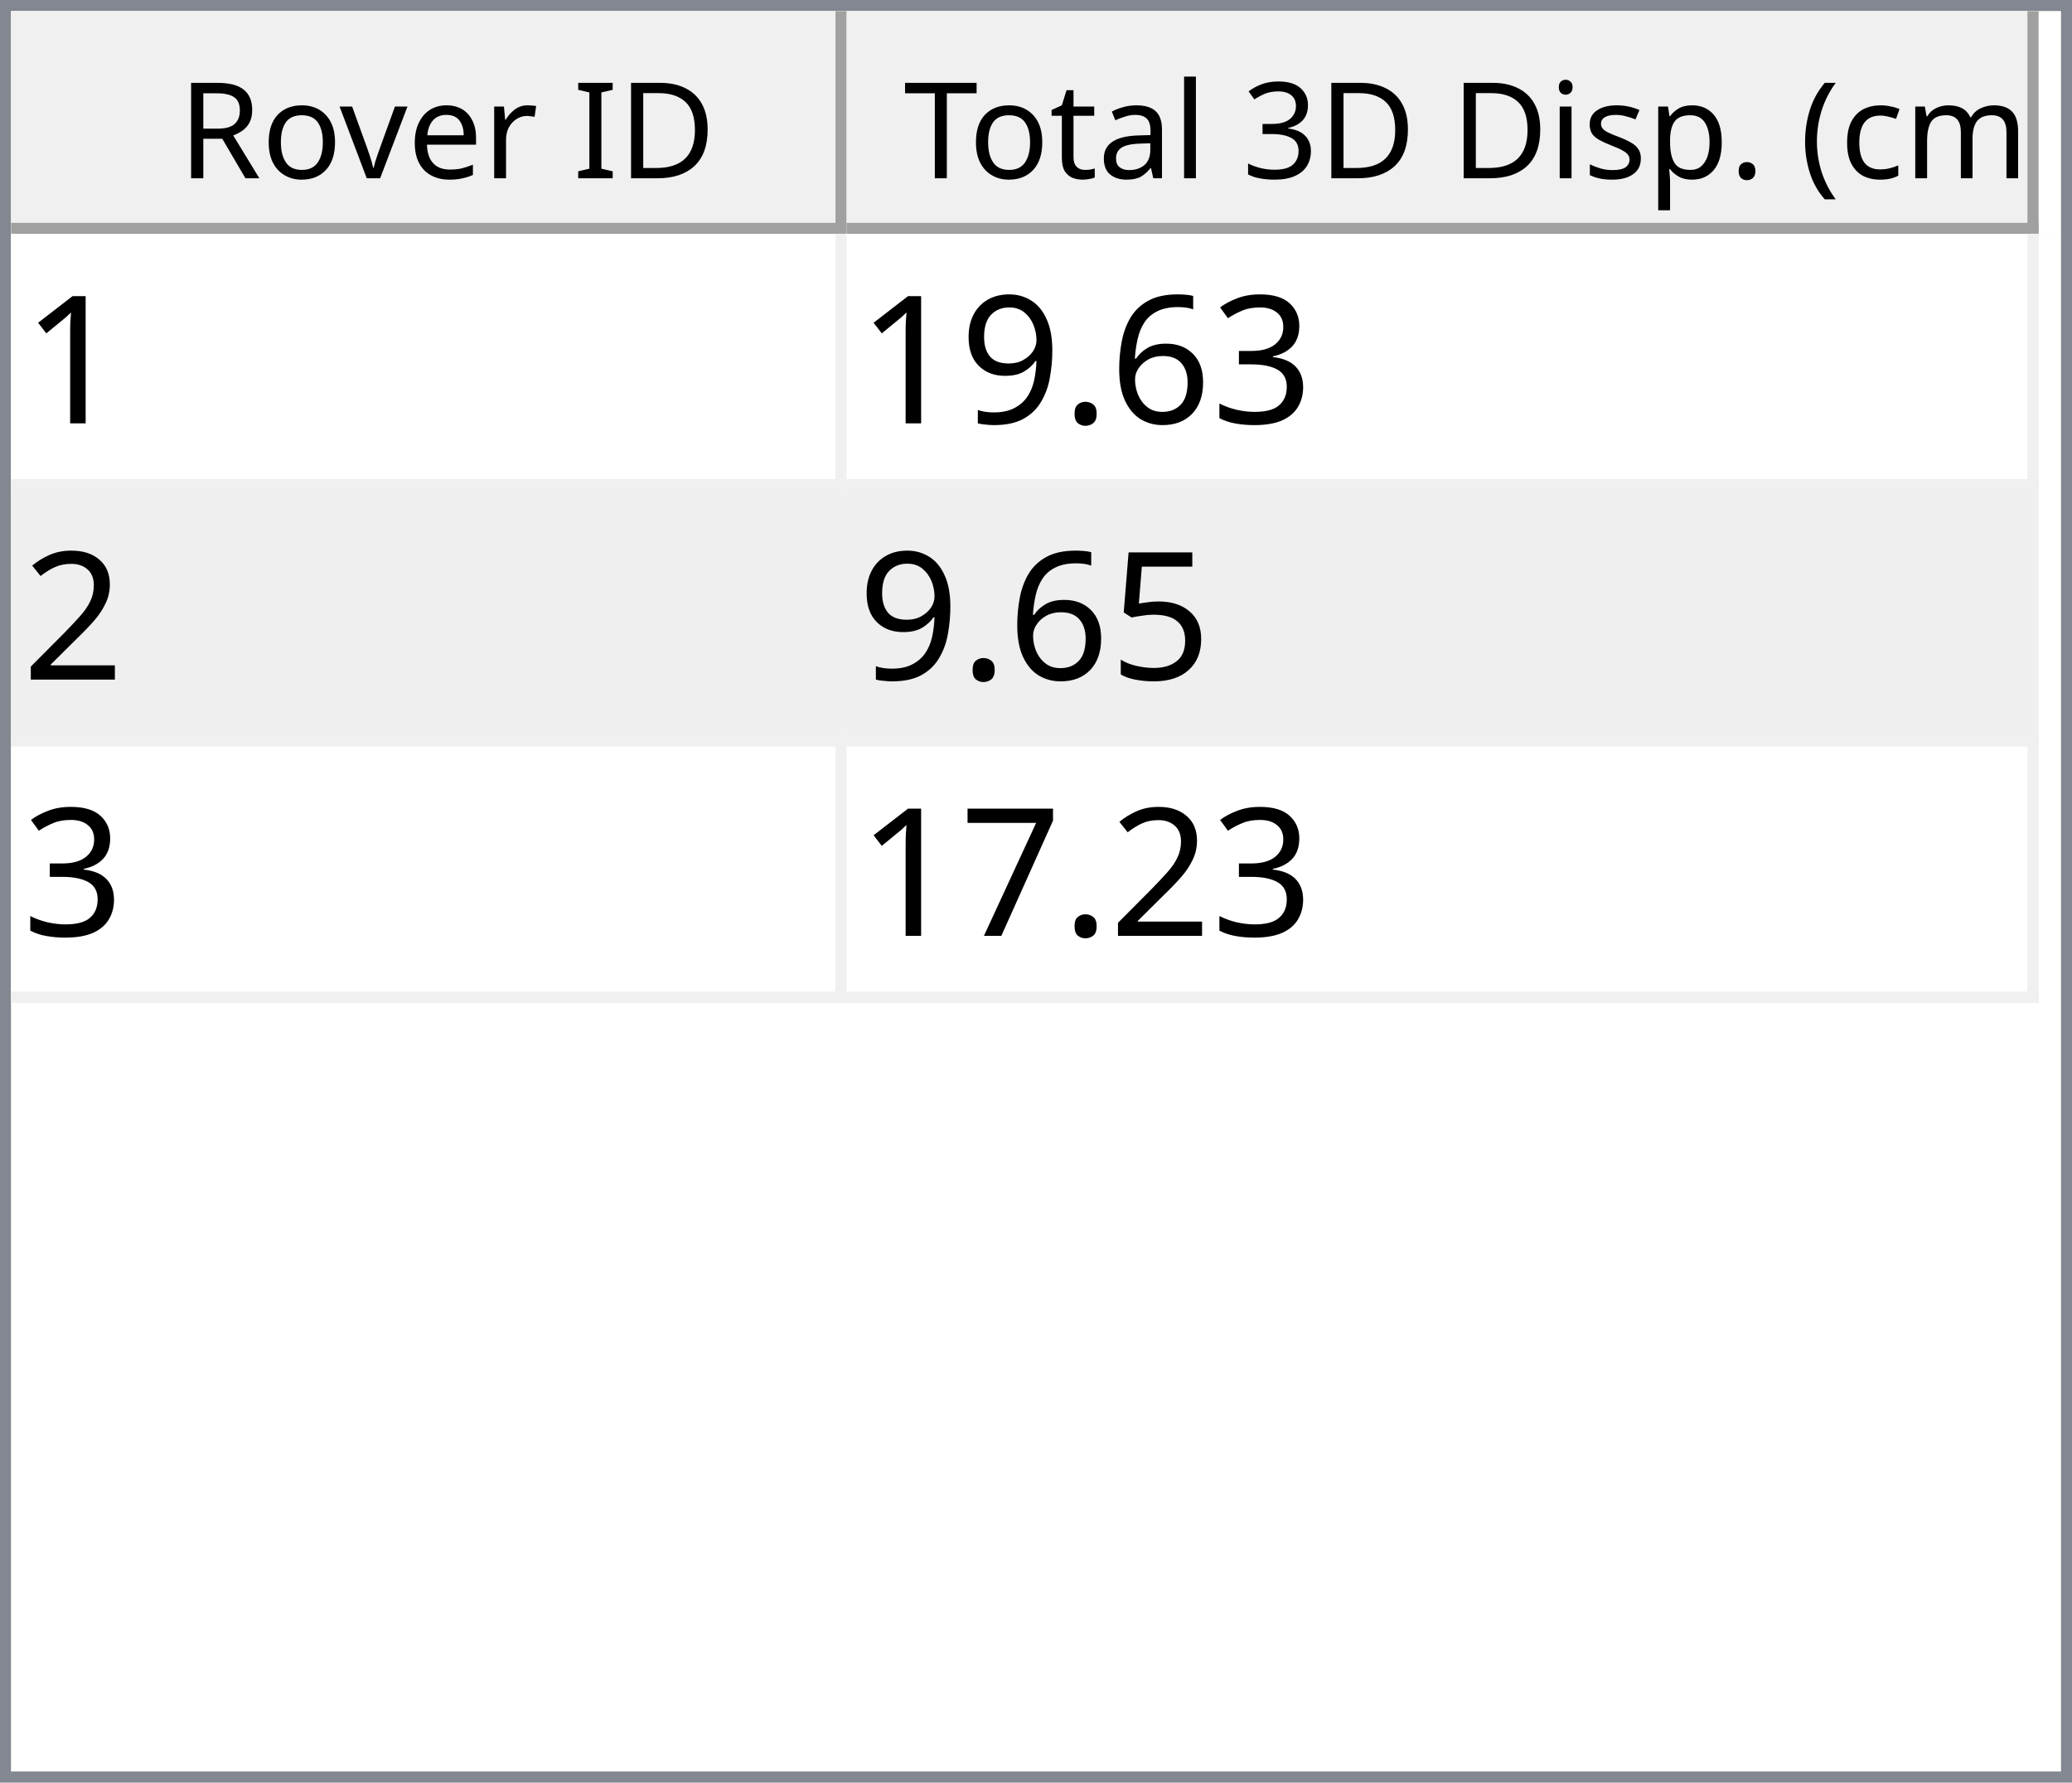
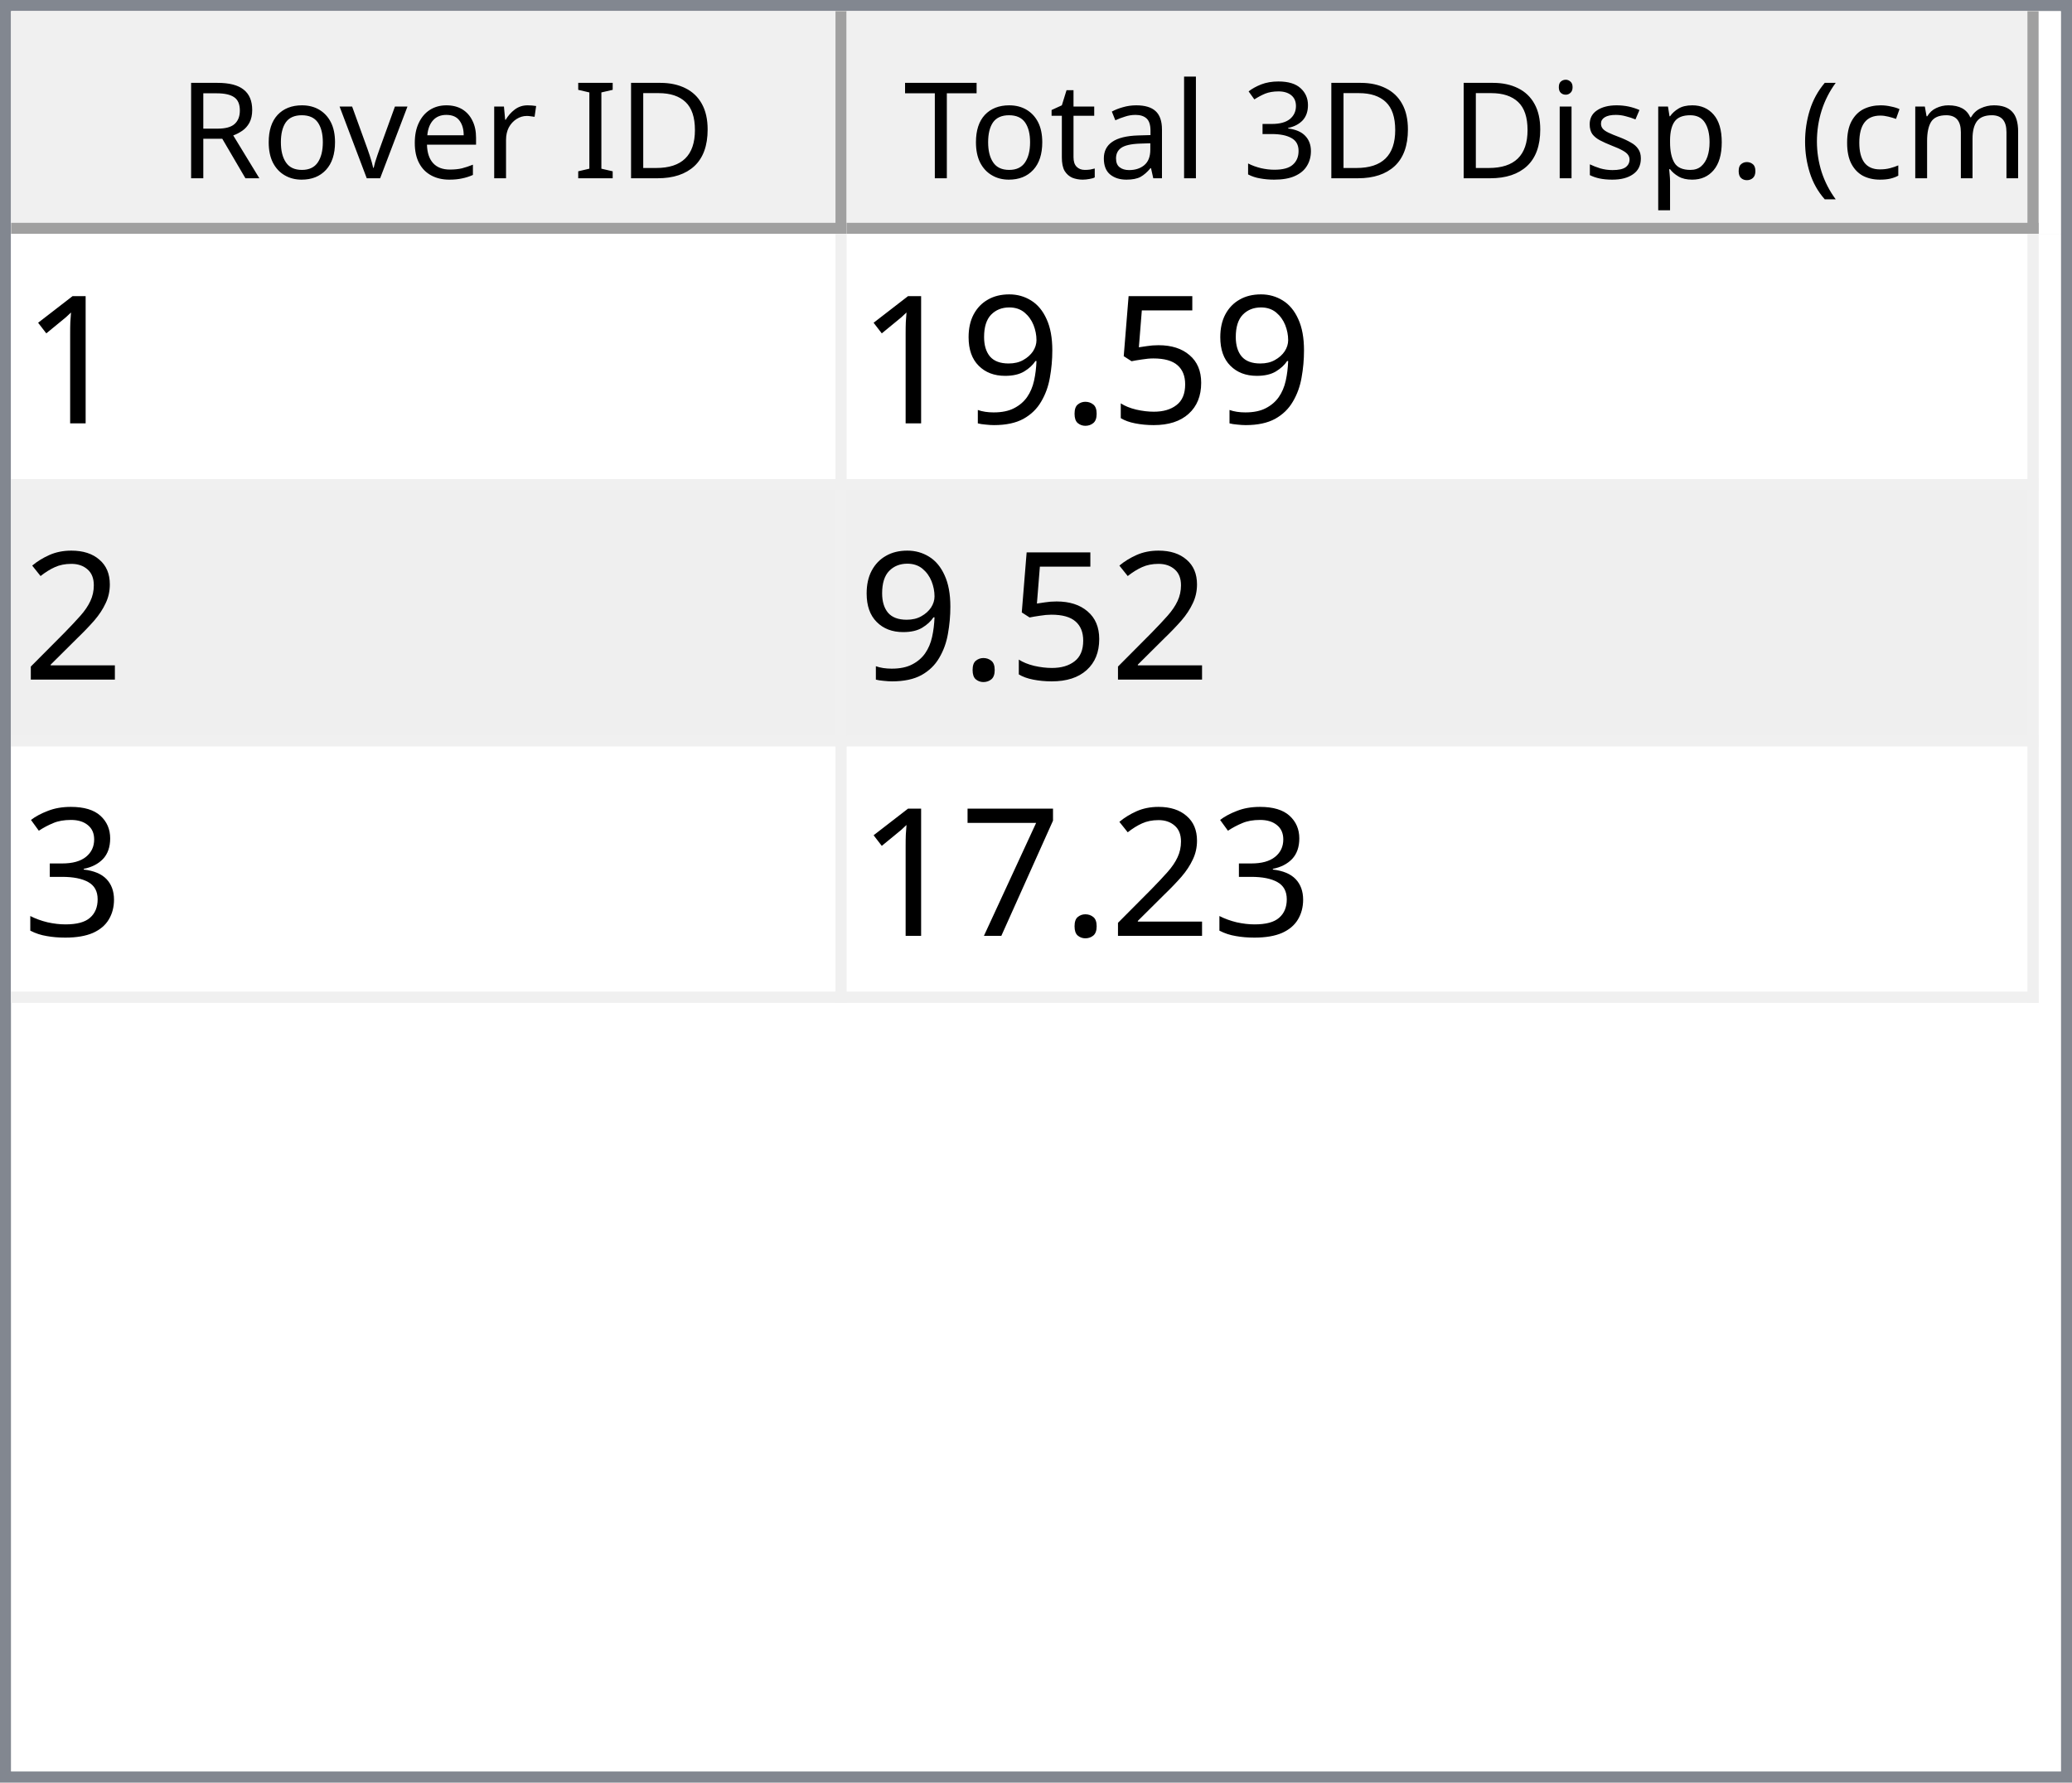
<svg xmlns="http://www.w3.org/2000/svg" style="fill-opacity:1; color-rendering:auto; color-interpolation:auto; text-rendering:auto; stroke:black; stroke-linecap:square; stroke-miterlimit:10; shape-rendering:auto; stroke-opacity:1; fill:black; stroke-dasharray:none; font-weight:normal; stroke-width:1; font-family:'Dialog'; font-style:normal; stroke-linejoin:miter; font-size:12px; stroke-dashoffset:0; image-rendering:auto;" width="186" height="160">
  <defs id="genericDefs" />
  <g>
    <defs id="defs1">
      <clipPath clipPathUnits="userSpaceOnUse" id="clipPath1">
        <path d="M0 0 L186 0 L186 160 L0 160 L0 0 Z" />
      </clipPath>
      <clipPath clipPathUnits="userSpaceOnUse" id="clipPath2">
        <path d="M0 0 L0 160 L186 160 L186 0 Z" />
      </clipPath>
      <clipPath clipPathUnits="userSpaceOnUse" id="clipPath3">
        <path d="M0 0 L0 20 L184 20 L184 0 Z" />
      </clipPath>
      <clipPath clipPathUnits="userSpaceOnUse" id="clipPath4">
        <path d="M0 0 L0 20 L75 20 L75 0 Z" />
      </clipPath>
      <clipPath clipPathUnits="userSpaceOnUse" id="clipPath5">
        <path d="M1 1 L1 19 L74 19 L74 1 Z" />
      </clipPath>
      <clipPath clipPathUnits="userSpaceOnUse" id="clipPath6">
        <path d="M0 0 L0 18 L73 18 L73 0 Z" />
      </clipPath>
      <clipPath clipPathUnits="userSpaceOnUse" id="clipPath7">
        <path d="M-0.5 -0.5 L-0.5 19.5 L74.5 19.5 L74.5 -0.5 Z" />
      </clipPath>
      <clipPath clipPathUnits="userSpaceOnUse" id="clipPath8">
        <path d="M0 0 L0 20 L107 20 L107 0 Z" />
      </clipPath>
      <clipPath clipPathUnits="userSpaceOnUse" id="clipPath9">
        <path d="M1 1 L1 19 L106 19 L106 1 Z" />
      </clipPath>
      <clipPath clipPathUnits="userSpaceOnUse" id="clipPath10">
        <path d="M0 0 L0 18 L105 18 L105 0 Z" />
      </clipPath>
      <clipPath clipPathUnits="userSpaceOnUse" id="clipPath11">
        <path d="M-0.5 -0.5 L-0.5 19.5 L106.5 19.5 L106.5 -0.5 Z" />
      </clipPath>
      <clipPath clipPathUnits="userSpaceOnUse" id="clipPath12">
        <path d="M0 0 L0 138 L184 138 L184 0 Z" />
      </clipPath>
      <clipPath clipPathUnits="userSpaceOnUse" id="clipPath13">
        <path d="M0 0 L0 69 L182 69 L182 0 Z" />
      </clipPath>
      <clipPath clipPathUnits="userSpaceOnUse" id="clipPath14">
        <path d="M-0.5 -0.5 L-0.5 68.5 L181.5 68.5 L181.5 -0.5 Z" />
      </clipPath>
      <clipPath clipPathUnits="userSpaceOnUse" id="clipPath15">
        <path d="M0 0 L0 22 L74 22 L74 0 Z" />
      </clipPath>
      <clipPath clipPathUnits="userSpaceOnUse" id="clipPath16">
        <path d="M0 0 L0 22 L106 22 L106 0 Z" />
      </clipPath>
      <font horiz-adv-x="64.551" id="font1">
        <font-face ascent="107.91" descent="25.098" units-per-em="100" style="font-style:normal; font-family:Segoe UI; font-weight:normal;" />
        <missing-glyph horiz-adv-x="64.551" d="M8.109 0 L8.109 68.266 L56.453 68.266 L56.453 0 L8.109 0 ZM15.328 7.234 L49.219 7.234 L49.219 61.031 L15.328 61.031 L15.328 7.234 Z" />
        <glyph unicode="D" horiz-adv-x="70.117" d="M9.188 0 L9.188 70.016 L28.516 70.016 Q65.531 70.016 65.531 35.891 Q65.531 19.672 55.25 9.836 Q44.969 0 27.734 0 L9.188 0 ZM17.391 62.594 L17.391 7.422 L27.828 7.422 Q41.609 7.422 49.273 14.797 Q56.938 22.172 56.938 35.688 Q56.938 62.594 28.328 62.594 L17.391 62.594 Z" />
        <glyph unicode="I" horiz-adv-x="26.611" d="M17.391 0 L9.188 0 L9.188 70.016 L17.391 70.016 L17.391 0 Z" />
        <glyph unicode=" " horiz-adv-x="27.393" d="" />
        <glyph unicode="r" horiz-adv-x="34.766" d="M34.188 41.891 Q32.078 43.5 28.125 43.5 Q23 43.5 19.555 38.672 Q16.109 33.844 16.109 25.484 L16.109 0 L8.109 0 L8.109 50 L16.109 50 L16.109 39.703 L16.312 39.703 Q18.016 44.969 21.531 47.922 Q25.047 50.875 29.391 50.875 Q32.516 50.875 34.188 50.203 L34.188 41.891 Z" />
        <glyph unicode="e" horiz-adv-x="52.295" d="M48.297 23 L12.984 23 Q13.188 14.656 17.484 10.109 Q21.781 5.562 29.297 5.562 Q37.75 5.562 44.828 11.141 L44.828 3.609 Q38.234 -1.172 27.391 -1.172 Q16.797 -1.172 10.742 5.641 Q4.688 12.453 4.688 24.812 Q4.688 36.469 11.305 43.82 Q17.922 51.172 27.734 51.172 Q37.547 51.172 42.922 44.828 Q48.297 38.484 48.297 27.203 L48.297 23 ZM40.094 29.781 Q40.047 36.719 36.75 40.578 Q33.453 44.438 27.594 44.438 Q21.922 44.438 17.969 40.383 Q14.016 36.328 13.094 29.781 L40.094 29.781 Z" />
        <glyph unicode="v" horiz-adv-x="47.9" d="M47.406 50 L27.484 0 L19.625 0 L0.688 50 L9.469 50 L22.172 13.672 Q23.578 9.672 23.922 6.688 L24.125 6.688 Q24.609 10.453 25.688 13.484 L38.969 50 L47.406 50 Z" />
        <glyph unicode="o" horiz-adv-x="58.594" d="M29 -1.172 Q17.922 -1.172 11.305 5.836 Q4.688 12.844 4.688 24.422 Q4.688 37.016 11.57 44.094 Q18.453 51.172 30.172 51.172 Q41.359 51.172 47.633 44.289 Q53.906 37.406 53.906 25.203 Q53.906 13.234 47.141 6.031 Q40.375 -1.172 29 -1.172 ZM29.594 44.438 Q21.875 44.438 17.383 39.188 Q12.891 33.938 12.891 24.703 Q12.891 15.828 17.43 10.695 Q21.969 5.562 29.594 5.562 Q37.359 5.562 41.531 10.594 Q45.703 15.625 45.703 24.906 Q45.703 34.281 41.531 39.359 Q37.359 44.438 29.594 44.438 Z" />
        <glyph unicode="R" horiz-adv-x="59.814" d="M59.375 0 L49.609 0 L37.891 19.625 Q36.281 22.359 34.766 24.289 Q33.25 26.219 31.664 27.438 Q30.078 28.656 28.25 29.219 Q26.422 29.781 24.125 29.781 L17.391 29.781 L17.391 0 L9.188 0 L9.188 70.016 L30.078 70.016 Q34.672 70.016 38.555 68.867 Q42.438 67.719 45.289 65.375 Q48.141 63.031 49.758 59.547 Q51.375 56.062 51.375 51.375 Q51.375 47.703 50.273 44.656 Q49.172 41.609 47.148 39.211 Q45.125 36.812 42.266 35.133 Q39.406 33.453 35.844 32.516 L35.844 32.328 Q37.594 31.547 38.891 30.547 Q40.188 29.547 41.359 28.18 Q42.531 26.812 43.68 25.078 Q44.828 23.344 46.234 21.047 L59.375 0 ZM17.391 62.594 L17.391 37.203 L28.516 37.203 Q31.594 37.203 34.203 38.133 Q36.812 39.062 38.719 40.797 Q40.625 42.531 41.703 45.047 Q42.781 47.562 42.781 50.688 Q42.781 56.297 39.141 59.445 Q35.5 62.594 28.609 62.594 L17.391 62.594 Z" />
        <glyph unicode=")" horiz-adv-x="30.176" d="M8.297 -15.922 L1.172 -15.922 Q16.406 2.344 16.406 26.812 Q16.406 51.469 1.078 70.016 L8.297 70.016 Q23.531 52.156 23.531 26.703 Q23.531 1.375 8.297 -15.922 Z" />
        <glyph unicode="m" horiz-adv-x="86.133" d="M79.109 0 L71.094 0 L71.094 28.719 Q71.094 37.016 68.531 40.727 Q65.969 44.438 59.906 44.438 Q54.781 44.438 51.195 39.75 Q47.609 35.062 47.609 28.516 L47.609 0 L39.594 0 L39.594 29.688 Q39.594 44.438 28.219 44.438 Q22.953 44.438 19.531 40.016 Q16.109 35.594 16.109 28.516 L16.109 0 L8.109 0 L8.109 50 L16.109 50 L16.109 42.094 L16.312 42.094 Q21.625 51.172 31.844 51.172 Q36.969 51.172 40.773 48.312 Q44.578 45.453 46 40.828 Q51.562 51.172 62.594 51.172 Q79.109 51.172 79.109 30.812 L79.109 0 Z" />
        <glyph unicode="c" horiz-adv-x="46.191" d="M42.188 2.297 Q36.422 -1.172 28.516 -1.172 Q17.828 -1.172 11.258 5.789 Q4.688 12.75 4.688 23.828 Q4.688 36.188 11.766 43.68 Q18.844 51.172 30.672 51.172 Q37.25 51.172 42.281 48.734 L42.281 40.531 Q36.719 44.438 30.375 44.438 Q22.703 44.438 17.797 38.945 Q12.891 33.453 12.891 24.516 Q12.891 15.719 17.508 10.641 Q22.125 5.562 29.891 5.562 Q36.422 5.562 42.188 9.906 L42.188 2.297 Z" />
        <glyph unicode="(" horiz-adv-x="30.176" d="M29.109 -15.922 L21.969 -15.922 Q6.844 1.375 6.844 26.703 Q6.844 52.156 21.969 70.016 L29.203 70.016 Q13.875 51.469 13.875 26.812 Q13.875 2.344 29.109 -15.922 Z" />
        <glyph unicode="." horiz-adv-x="21.68" d="M10.891 -1.078 Q8.641 -1.078 7.055 0.539 Q5.469 2.156 5.469 4.391 Q5.469 6.641 7.055 8.273 Q8.641 9.906 10.891 9.906 Q13.188 9.906 14.797 8.273 Q16.406 6.641 16.406 4.391 Q16.406 2.156 14.797 0.539 Q13.188 -1.078 10.891 -1.078 Z" />
        <glyph unicode="p" horiz-adv-x="58.789" d="M16.312 7.234 L16.109 7.234 L16.109 -23 L8.109 -23 L8.109 50 L16.109 50 L16.109 41.219 L16.312 41.219 Q22.219 51.172 33.594 51.172 Q43.266 51.172 48.688 44.461 Q54.109 37.75 54.109 26.469 Q54.109 13.922 48 6.375 Q41.891 -1.172 31.297 -1.172 Q21.578 -1.172 16.312 7.234 ZM16.109 27.391 L16.109 20.406 Q16.109 14.203 20.141 9.883 Q24.172 5.562 30.375 5.562 Q37.641 5.562 41.773 11.133 Q45.906 16.703 45.906 26.609 Q45.906 34.969 42.047 39.703 Q38.188 44.438 31.594 44.438 Q24.609 44.438 20.359 39.578 Q16.109 34.719 16.109 27.391 Z" />
        <glyph unicode="s" horiz-adv-x="42.432" d="M5.078 1.812 L5.078 10.406 Q11.625 5.562 19.484 5.562 Q30.031 5.562 30.031 12.594 Q30.031 14.594 29.125 15.992 Q28.219 17.391 26.68 18.461 Q25.141 19.531 23.07 20.383 Q21 21.234 18.609 22.172 Q15.281 23.484 12.766 24.828 Q10.25 26.172 8.57 27.859 Q6.891 29.547 6.031 31.695 Q5.172 33.844 5.172 36.719 Q5.172 40.234 6.789 42.945 Q8.406 45.656 11.086 47.484 Q13.766 49.312 17.211 50.242 Q20.656 51.172 24.312 51.172 Q30.812 51.172 35.938 48.922 L35.938 40.828 Q30.422 44.438 23.25 44.438 Q21 44.438 19.195 43.922 Q17.391 43.406 16.094 42.477 Q14.797 41.547 14.086 40.258 Q13.375 38.969 13.375 37.406 Q13.375 35.453 14.086 34.133 Q14.797 32.812 16.164 31.789 Q17.531 30.766 19.484 29.938 Q21.438 29.109 23.922 28.125 Q27.25 26.859 29.883 25.516 Q32.516 24.172 34.375 22.484 Q36.234 20.797 37.234 18.602 Q38.234 16.406 38.234 13.375 Q38.234 9.672 36.602 6.938 Q34.969 4.203 32.234 2.398 Q29.5 0.594 25.93 -0.289 Q22.359 -1.172 18.453 -1.172 Q10.75 -1.172 5.078 1.812 Z" />
        <glyph unicode="i" horiz-adv-x="24.219" d="M12.203 62.703 Q10.062 62.703 8.547 64.164 Q7.031 65.625 7.031 67.875 Q7.031 70.125 8.547 71.609 Q10.062 73.094 12.203 73.094 Q14.406 73.094 15.945 71.609 Q17.484 70.125 17.484 67.875 Q17.484 65.719 15.945 64.211 Q14.406 62.703 12.203 62.703 ZM16.109 0 L8.109 0 L8.109 50 L16.109 50 L16.109 0 Z" />
        <glyph unicode="3" horiz-adv-x="53.906" d="M46.531 19.828 Q46.531 15.094 44.75 11.211 Q42.969 7.328 39.719 4.57 Q36.469 1.812 31.93 0.297 Q27.391 -1.219 21.922 -1.219 Q11.922 -1.219 6 2.594 L6 11.188 Q13.094 5.609 22.219 5.609 Q25.875 5.609 28.828 6.539 Q31.781 7.469 33.906 9.227 Q36.031 10.984 37.18 13.477 Q38.328 15.969 38.328 19.094 Q38.328 32.812 18.797 32.812 L12.984 32.812 L12.984 39.594 L18.5 39.594 Q35.797 39.594 35.797 52.484 Q35.797 64.406 22.609 64.406 Q15.188 64.406 8.688 59.422 L8.688 67.188 Q15.375 71.188 24.609 71.188 Q29 71.188 32.57 69.969 Q36.141 68.75 38.68 66.555 Q41.219 64.359 42.609 61.281 Q44 58.203 44 54.5 Q44 40.672 30.031 36.719 L30.031 36.531 Q33.594 36.141 36.625 34.797 Q39.656 33.453 41.852 31.305 Q44.047 29.156 45.289 26.25 Q46.531 23.344 46.531 19.828 Z" />
        <glyph unicode="l" horiz-adv-x="24.219" d="M16.109 0 L8.109 0 L8.109 74.031 L16.109 74.031 L16.109 0 Z" />
        <glyph unicode="a" horiz-adv-x="50.879" d="M43.891 0 L35.891 0 L35.891 7.812 L35.688 7.812 Q30.469 -1.172 20.312 -1.172 Q12.844 -1.172 8.617 2.781 Q4.391 6.734 4.391 13.281 Q4.391 27.297 20.906 29.594 L35.891 31.688 Q35.891 44.438 25.594 44.438 Q16.547 44.438 9.281 38.281 L9.281 46.484 Q16.656 51.172 26.266 51.172 Q43.891 51.172 43.891 32.516 L43.891 0 ZM35.891 25.297 L23.828 23.641 Q18.266 22.859 15.43 20.875 Q12.594 18.891 12.594 13.875 Q12.594 10.203 15.211 7.883 Q17.828 5.562 22.172 5.562 Q28.125 5.562 32.008 9.742 Q35.891 13.922 35.891 20.312 L35.891 25.297 Z" />
        <glyph unicode="t" horiz-adv-x="33.887" d="M31.297 0.484 Q28.469 -1.078 23.828 -1.078 Q10.688 -1.078 10.688 13.578 L10.688 43.172 L2.094 43.172 L2.094 50 L10.688 50 L10.688 62.203 L18.703 64.797 L18.703 50 L31.297 50 L31.297 43.172 L18.703 43.172 L18.703 14.984 Q18.703 9.969 20.414 7.82 Q22.125 5.672 26.078 5.672 Q29.109 5.672 31.297 7.328 L31.297 0.484 Z" />
        <glyph unicode="T" horiz-adv-x="52.393" d="M50.594 62.594 L30.375 62.594 L30.375 0 L22.172 0 L22.172 62.594 L2 62.594 L2 70.016 L50.594 70.016 L50.594 62.594 Z" />
      </font>
      <font horiz-adv-x="75.0" id="font2">
        <font-face ascent="100.537" descent="21.973" units-per-em="100" style="font-style:normal; font-family:sans-serif; font-weight:normal;" />
        <missing-glyph horiz-adv-x="75.0" d="M12.5 0 L12.5 62.5 L62.5 62.5 L62.5 0 L12.5 0 ZM14.062 1.562 L60.938 1.562 L60.938 60.938 L14.062 60.938 L14.062 1.562 Z" />
        <glyph unicode="1" horiz-adv-x="55.615" d="M37.25 0 L28.469 0 L28.469 56 Q25.297 52.984 20.141 49.953 Q14.984 46.922 10.891 45.406 L10.891 53.906 Q18.266 57.375 23.781 62.305 Q29.297 67.234 31.594 71.875 L37.25 71.875 L37.25 0 Z" />
-         <glyph unicode="3" horiz-adv-x="55.615" d="M4.203 18.891 L12.984 20.062 Q14.5 12.594 18.141 9.297 Q21.781 6 27 6 Q33.203 6 37.477 10.297 Q41.75 14.594 41.75 20.953 Q41.75 27 37.797 30.93 Q33.844 34.859 27.734 34.859 Q25.25 34.859 21.531 33.891 L22.516 41.609 Q23.391 41.5 23.922 41.5 Q29.547 41.5 34.039 44.43 Q38.531 47.359 38.531 53.469 Q38.531 58.297 35.258 61.477 Q31.984 64.656 26.812 64.656 Q21.688 64.656 18.266 61.43 Q14.844 58.203 13.875 51.766 L5.078 53.328 Q6.688 62.156 12.398 67.016 Q18.109 71.875 26.609 71.875 Q32.469 71.875 37.398 69.359 Q42.328 66.844 44.945 62.5 Q47.562 58.156 47.562 53.266 Q47.562 48.641 45.07 44.828 Q42.578 41.016 37.703 38.766 Q44.047 37.312 47.562 32.695 Q51.078 28.078 51.078 21.141 Q51.078 11.766 44.242 5.25 Q37.406 -1.266 26.953 -1.266 Q17.531 -1.266 11.305 4.352 Q5.078 9.969 4.203 18.891 Z" />
-         <glyph unicode="6" horiz-adv-x="55.615" d="M49.75 54.047 L41.016 53.375 Q39.844 58.547 37.703 60.891 Q34.125 64.656 28.906 64.656 Q24.703 64.656 21.531 62.312 Q17.391 59.281 14.992 53.469 Q12.594 47.656 12.5 36.922 Q15.672 41.75 20.266 44.094 Q24.859 46.438 29.891 46.438 Q38.672 46.438 44.852 39.969 Q51.031 33.5 51.031 23.25 Q51.031 16.5 48.125 10.719 Q45.219 4.938 40.141 1.859 Q35.062 -1.219 28.609 -1.219 Q17.625 -1.219 10.695 6.859 Q3.766 14.938 3.766 33.5 Q3.766 54.25 11.422 63.672 Q18.109 71.875 29.438 71.875 Q37.891 71.875 43.289 67.141 Q48.688 62.406 49.75 54.047 ZM13.875 23.188 Q13.875 18.656 15.797 14.508 Q17.719 10.359 21.188 8.18 Q24.656 6 28.469 6 Q34.031 6 38.039 10.492 Q42.047 14.984 42.047 22.703 Q42.047 30.125 38.086 34.398 Q34.125 38.672 28.125 38.672 Q22.172 38.672 18.023 34.398 Q13.875 30.125 13.875 23.188 Z" />
+         <glyph unicode="5" horiz-adv-x="55.615" d="M4.156 18.75 L13.375 19.531 Q14.406 12.797 18.141 9.398 Q21.875 6 27.156 6 Q33.5 6 37.891 10.789 Q42.281 15.578 42.281 23.484 Q42.281 31 38.062 35.352 Q33.844 39.703 27 39.703 Q22.75 39.703 19.336 37.773 Q15.922 35.844 13.969 32.766 L5.719 33.844 L12.641 70.609 L48.25 70.609 L48.25 62.203 L19.672 62.203 L15.828 42.969 Q22.266 47.469 29.344 47.469 Q38.719 47.469 45.164 40.969 Q51.609 34.469 51.609 24.266 Q51.609 14.547 45.953 7.469 Q39.062 -1.219 27.156 -1.219 Q17.391 -1.219 11.211 4.25 Q5.031 9.719 4.156 18.75 Z" />
        <glyph unicode="." horiz-adv-x="27.783" d="M9.078 0 L9.078 10.016 L19.094 10.016 L19.094 0 L9.078 0 Z" />
        <glyph unicode="9" horiz-adv-x="55.615" d="M5.469 16.547 L13.922 17.328 Q14.984 11.375 18.016 8.688 Q21.047 6 25.781 6 Q29.828 6 32.883 7.859 Q35.938 9.719 37.891 12.82 Q39.844 15.922 41.164 21.195 Q42.484 26.469 42.484 31.938 Q42.484 32.516 42.438 33.688 Q39.797 29.5 35.234 26.883 Q30.672 24.266 25.344 24.266 Q16.453 24.266 10.305 30.711 Q4.156 37.156 4.156 47.703 Q4.156 58.594 10.578 65.234 Q17 71.875 26.656 71.875 Q33.641 71.875 39.43 68.117 Q45.219 64.359 48.219 57.398 Q51.219 50.438 51.219 37.25 Q51.219 23.531 48.242 15.406 Q45.266 7.281 39.383 3.031 Q33.5 -1.219 25.594 -1.219 Q17.188 -1.219 11.867 3.445 Q6.547 8.109 5.469 16.547 ZM41.453 48.141 Q41.453 55.719 37.43 60.156 Q33.406 64.594 27.734 64.594 Q21.875 64.594 17.531 59.812 Q13.188 55.031 13.188 47.406 Q13.188 40.578 17.312 36.305 Q21.438 32.031 27.484 32.031 Q33.594 32.031 37.523 36.305 Q41.453 40.578 41.453 48.141 Z" />
        <glyph unicode="2" horiz-adv-x="55.615" d="M50.344 8.453 L50.344 0 L3.031 0 Q2.938 3.172 4.047 6.109 Q5.859 10.938 9.836 15.625 Q13.812 20.312 21.344 26.469 Q33.016 36.031 37.117 41.625 Q41.219 47.219 41.219 52.203 Q41.219 57.422 37.477 61.008 Q33.734 64.594 27.734 64.594 Q21.391 64.594 17.578 60.789 Q13.766 56.984 13.719 50.25 L4.688 51.172 Q5.609 61.281 11.664 66.578 Q17.719 71.875 27.938 71.875 Q38.234 71.875 44.242 66.164 Q50.25 60.453 50.25 52 Q50.25 47.703 48.492 43.555 Q46.734 39.406 42.656 34.812 Q38.578 30.219 29.109 22.219 Q21.188 15.578 18.945 13.211 Q16.703 10.844 15.234 8.453 L50.344 8.453 Z" />
-         <glyph unicode="5" horiz-adv-x="55.615" d="M4.156 18.75 L13.375 19.531 Q14.406 12.797 18.141 9.398 Q21.875 6 27.156 6 Q33.5 6 37.891 10.789 Q42.281 15.578 42.281 23.484 Q42.281 31 38.062 35.352 Q33.844 39.703 27 39.703 Q22.75 39.703 19.336 37.773 Q15.922 35.844 13.969 32.766 L5.719 33.844 L12.641 70.609 L48.25 70.609 L48.25 62.203 L19.672 62.203 L15.828 42.969 Q22.266 47.469 29.344 47.469 Q38.719 47.469 45.164 40.969 Q51.609 34.469 51.609 24.266 Q51.609 14.547 45.953 7.469 Q39.062 -1.219 27.156 -1.219 Q17.391 -1.219 11.211 4.25 Q5.031 9.719 4.156 18.75 Z" />
+         <glyph unicode="3" horiz-adv-x="55.615" d="M4.203 18.891 L12.984 20.062 Q14.5 12.594 18.141 9.297 Q21.781 6 27 6 Q33.203 6 37.477 10.297 Q41.75 14.594 41.75 20.953 Q41.75 27 37.797 30.93 Q33.844 34.859 27.734 34.859 Q25.25 34.859 21.531 33.891 L22.516 41.609 Q23.391 41.5 23.922 41.5 Q29.547 41.5 34.039 44.43 Q38.531 47.359 38.531 53.469 Q38.531 58.297 35.258 61.477 Q31.984 64.656 26.812 64.656 Q21.688 64.656 18.266 61.43 Q14.844 58.203 13.875 51.766 L5.078 53.328 Q6.688 62.156 12.398 67.016 Q18.109 71.875 26.609 71.875 Q32.469 71.875 37.398 69.359 Q42.328 66.844 44.945 62.5 Q47.562 58.156 47.562 53.266 Q47.562 48.641 45.07 44.828 Q42.578 41.016 37.703 38.766 Q44.047 37.312 47.562 32.695 Q51.078 28.078 51.078 21.141 Q51.078 11.766 44.242 5.25 Q37.406 -1.266 26.953 -1.266 Q17.531 -1.266 11.305 4.352 Q5.078 9.969 4.203 18.891 Z" />
        <glyph unicode="7" horiz-adv-x="55.615" d="M4.734 62.203 L4.734 70.656 L51.078 70.656 L51.078 63.812 Q44.234 56.547 37.523 44.484 Q30.812 32.422 27.156 19.672 Q24.516 10.688 23.781 0 L14.75 0 Q14.891 8.453 18.062 20.414 Q21.234 32.375 27.172 43.484 Q33.109 54.594 39.797 62.203 L4.734 62.203 Z" />
      </font>
    </defs>
    <g style="fill:white; stroke:white;">
      <rect x="0" y="0" width="186" style="clip-path:url(#clipPath1); stroke:none;" height="160" />
    </g>
    <g style="fill:white; text-rendering:optimizeSpeed; color-rendering:optimizeSpeed; image-rendering:optimizeSpeed; shape-rendering:crispEdges; stroke:white; color-interpolation:sRGB;">
      <rect x="0" width="186" height="160" y="0" style="stroke:none;" />
      <path style="stroke:none;" d="M0 160 L186 160 L186 0 L0 0 Z" />
    </g>
    <g style="fill:rgb(240,240,240); font-family:'Segoe UI'; stroke:rgb(240,240,240);">
      <rect x="0" y="0" width="186" style="clip-path:url(#clipPath2); stroke:none;" height="160" />
    </g>
    <g style="fill:rgb(130,135,144); font-family:'Segoe UI'; stroke:rgb(130,135,144);">
      <path d="M0 0 L186 0 L186 160 L0 160 L0 0 ZM1 1 L185 1 L185 159 L1 159 L1 1 Z" style="fill-rule:evenodd; clip-path:url(#clipPath2); stroke:none;" />
    </g>
    <g style="fill:white; font-family:'Segoe UI'; stroke:white;" transform="translate(1,1)">
      <rect x="0" y="0" width="184" style="clip-path:url(#clipPath3); stroke:none;" height="20" />
    </g>
    <g style="fill:rgb(240,240,240); font-family:'Segoe UI'; stroke:rgb(240,240,240);" transform="translate(1,1)">
      <rect x="0" y="0" width="75" style="clip-path:url(#clipPath4); stroke:none;" height="20" />
    </g>
    <g style="font-family:'Segoe UI';" transform="translate(2,2)">
      <text x="14" xml:space="preserve" y="14" style="clip-path:url(#clipPath6); stroke:none;">Rover ID</text>
    </g>
    <g style="fill:rgb(160,160,160); font-family:'Segoe UI'; stroke:rgb(160,160,160); stroke-linejoin:bevel;" transform="translate(1.5,1.5)">
      <line x1="74" x2="74" y1="0" style="fill:none; clip-path:url(#clipPath7);" y2="19" />
    </g>
    <g style="fill:rgb(160,160,160); font-family:'Segoe UI'; stroke:rgb(160,160,160); stroke-linejoin:bevel;" transform="matrix(1,0,0,1,1,1) translate(0.5,0.5)">
      <line x1="0" x2="74" y1="19" style="fill:none; clip-path:url(#clipPath7);" y2="19" />
    </g>
    <g style="fill:rgb(240,240,240); font-family:'Segoe UI'; stroke:rgb(240,240,240);" transform="translate(76,1)">
      <rect x="0" y="0" width="107" style="clip-path:url(#clipPath8); stroke:none;" height="20" />
    </g>
    <g style="font-family:'Segoe UI';" transform="translate(77,2)">
      <text x="1" xml:space="preserve" y="14" style="clip-path:url(#clipPath10); stroke:none;"> Total 3D Disp. (cm)</text>
    </g>
    <g style="fill:rgb(160,160,160); font-family:'Segoe UI'; stroke:rgb(160,160,160); stroke-linejoin:bevel;" transform="translate(76.5,1.5)">
      <line x1="106" x2="106" y1="0" style="fill:none; clip-path:url(#clipPath11);" y2="19" />
    </g>
    <g style="fill:rgb(160,160,160); font-family:'Segoe UI'; stroke:rgb(160,160,160); stroke-linejoin:bevel;" transform="matrix(1,0,0,1,76,1) translate(0.5,0.5)">
      <line x1="0" x2="106" y1="19" style="fill:none; clip-path:url(#clipPath11);" y2="19" />
    </g>
    <g style="fill:white; font-family:'Segoe UI'; stroke:white;" transform="translate(1,21)">
      <rect x="0" y="0" width="184" style="clip-path:url(#clipPath12); stroke:none;" height="138" />
    </g>
    <g style="fill:rgb(240,240,240); font-size:16px; font-family:sans-serif; stroke:rgb(240,240,240);" transform="translate(1,21)">
      <rect x="0" y="0" width="182" style="clip-path:url(#clipPath13); stroke:none;" height="69" />
      <line transform="translate(0.5,0.5)" x1="0" x2="181" y1="22" style="clip-path:url(#clipPath14); fill:none; stroke-linejoin:bevel;" y2="22" />
    </g>
    <g transform="matrix(1,0,0,1,1,21) translate(0.5,0.5)" style="fill:rgb(240,240,240); font-size:16px; font-family:sans-serif; stroke:rgb(240,240,240); stroke-linejoin:bevel;">
      <line x1="0" x2="181" y1="45" style="fill:none; clip-path:url(#clipPath14);" y2="45" />
    </g>
    <g transform="matrix(1,0,0,1,1,21) translate(0.5,0.5)" style="fill:rgb(240,240,240); font-size:16px; font-family:sans-serif; stroke:rgb(240,240,240); stroke-linejoin:bevel;">
      <line x1="0" x2="181" y1="68" style="fill:none; clip-path:url(#clipPath14);" y2="68" />
    </g>
    <g transform="matrix(1,0,0,1,1,21) translate(0.5,0.5)" style="fill:rgb(240,240,240); font-size:16px; font-family:sans-serif; stroke:rgb(240,240,240); stroke-linejoin:bevel;">
      <line x1="74" x2="74" y1="0" style="fill:none; clip-path:url(#clipPath14);" y2="68" />
    </g>
    <g transform="matrix(1,0,0,1,1,21) translate(0.5,0.5)" style="fill:rgb(240,240,240); font-size:16px; font-family:sans-serif; stroke:rgb(240,240,240); stroke-linejoin:bevel;">
      <line x1="181" x2="181" y1="0" style="fill:none; clip-path:url(#clipPath14);" y2="68" />
    </g>
    <g style="fill:white; font-size:16px; font-family:sans-serif; stroke:white;" transform="matrix(1,0,0,1,1,21)">
      <rect x="0" y="0" width="74" style="clip-path:url(#clipPath15); stroke:none;" height="22" />
      <text x="1" y="17" style="fill:black; clip-path:url(#clipPath15); stroke:none;" xml:space="preserve">1</text>
    </g>
    <g style="fill:white; font-size:16px; font-family:sans-serif; stroke:white;" transform="matrix(1,0,0,1,1,21) translate(75,0)">
      <rect x="0" y="0" width="106" style="clip-path:url(#clipPath16); stroke:none;" height="22" />
-       <text x="1" y="17" style="fill:black; clip-path:url(#clipPath16); stroke:none;" xml:space="preserve">19.63</text>
+       <text x="1" y="17" style="fill:black; clip-path:url(#clipPath16); stroke:none;" xml:space="preserve">19.59</text>
    </g>
    <g style="fill:rgb(239,239,239); font-size:16px; font-family:sans-serif; stroke:rgb(239,239,239);" transform="matrix(1,0,0,1,1,21) translate(0,23)">
      <rect x="0" y="0" width="74" style="clip-path:url(#clipPath15); stroke:none;" height="22" />
      <text x="1" y="17" style="fill:black; clip-path:url(#clipPath15); stroke:none;" xml:space="preserve">2</text>
    </g>
    <g style="fill:rgb(239,239,239); font-size:16px; font-family:sans-serif; stroke:rgb(239,239,239);" transform="matrix(1,0,0,1,1,21) translate(75,23)">
      <rect x="0" y="0" width="106" style="clip-path:url(#clipPath16); stroke:none;" height="22" />
-       <text x="1" y="17" style="fill:black; clip-path:url(#clipPath16); stroke:none;" xml:space="preserve">9.65</text>
+       <text x="1" y="17" style="fill:black; clip-path:url(#clipPath16); stroke:none;" xml:space="preserve">9.52</text>
    </g>
    <g style="fill:white; font-size:16px; font-family:sans-serif; stroke:white;" transform="matrix(1,0,0,1,1,21) translate(0,46)">
      <rect x="0" y="0" width="74" style="clip-path:url(#clipPath15); stroke:none;" height="22" />
      <text x="1" y="17" style="fill:black; clip-path:url(#clipPath15); stroke:none;" xml:space="preserve">3</text>
    </g>
    <g style="fill:white; font-size:16px; font-family:sans-serif; stroke:white;" transform="matrix(1,0,0,1,1,21) translate(75,46)">
      <rect x="0" y="0" width="106" style="clip-path:url(#clipPath16); stroke:none;" height="22" />
      <text x="1" y="17" style="fill:black; clip-path:url(#clipPath16); stroke:none;" xml:space="preserve">17.23</text>
    </g>
  </g>
</svg>
